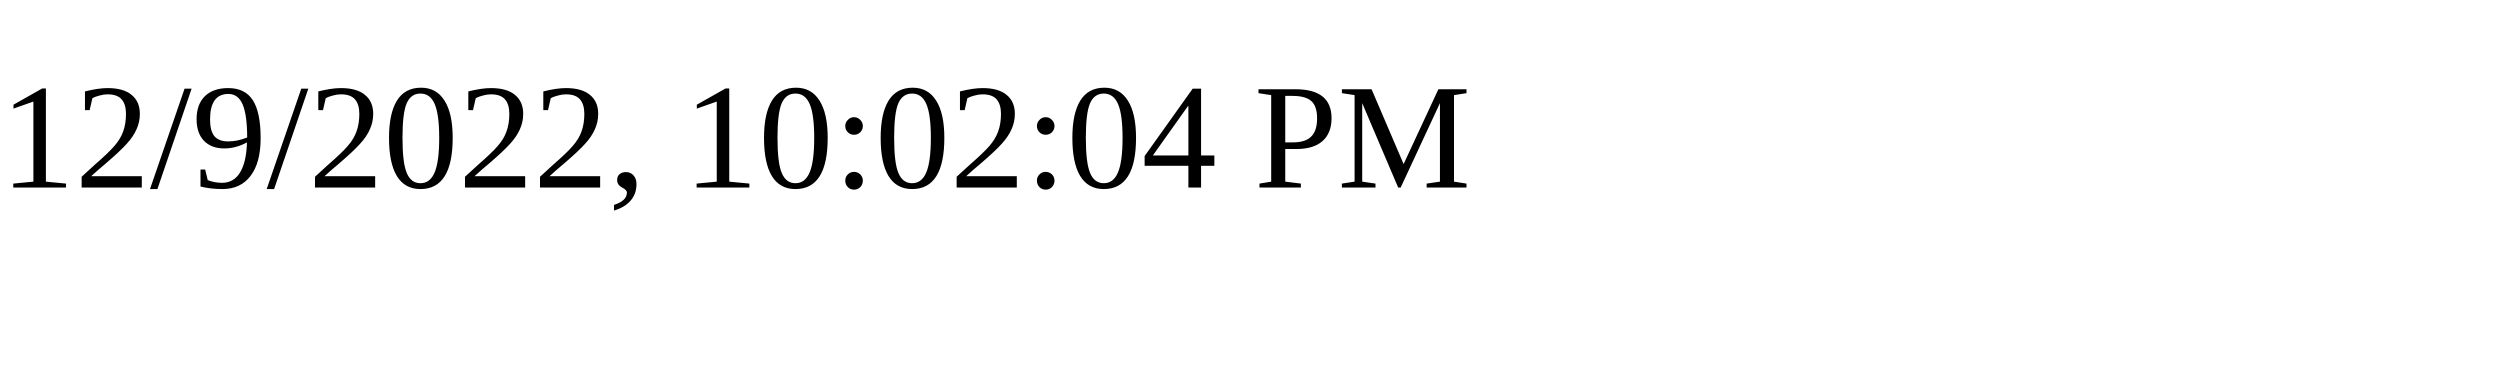
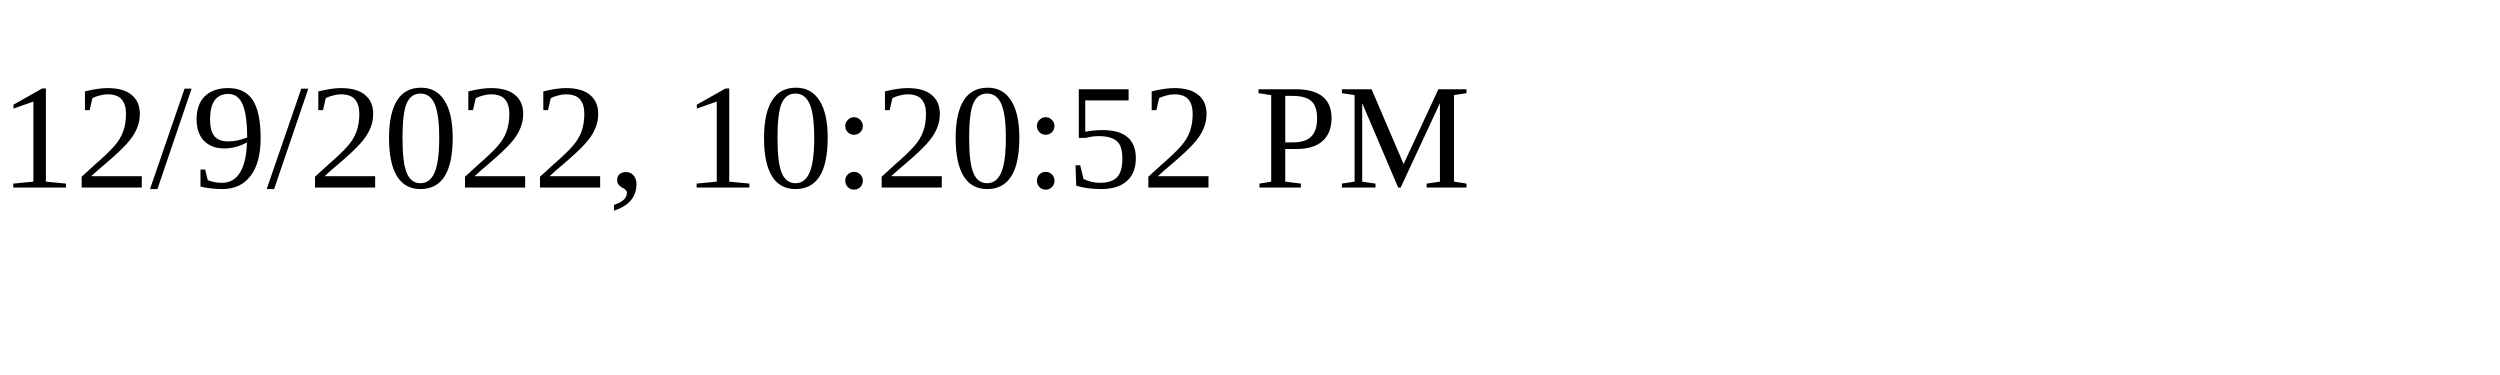
<svg xmlns="http://www.w3.org/2000/svg" height="30" width="200">
-   <text x="0" y="15">12/9/2022, 10:02:04 PM</text>
+   <text x="0" y="15">12/9/2022, 10:20:52 PM</text>
</svg>
